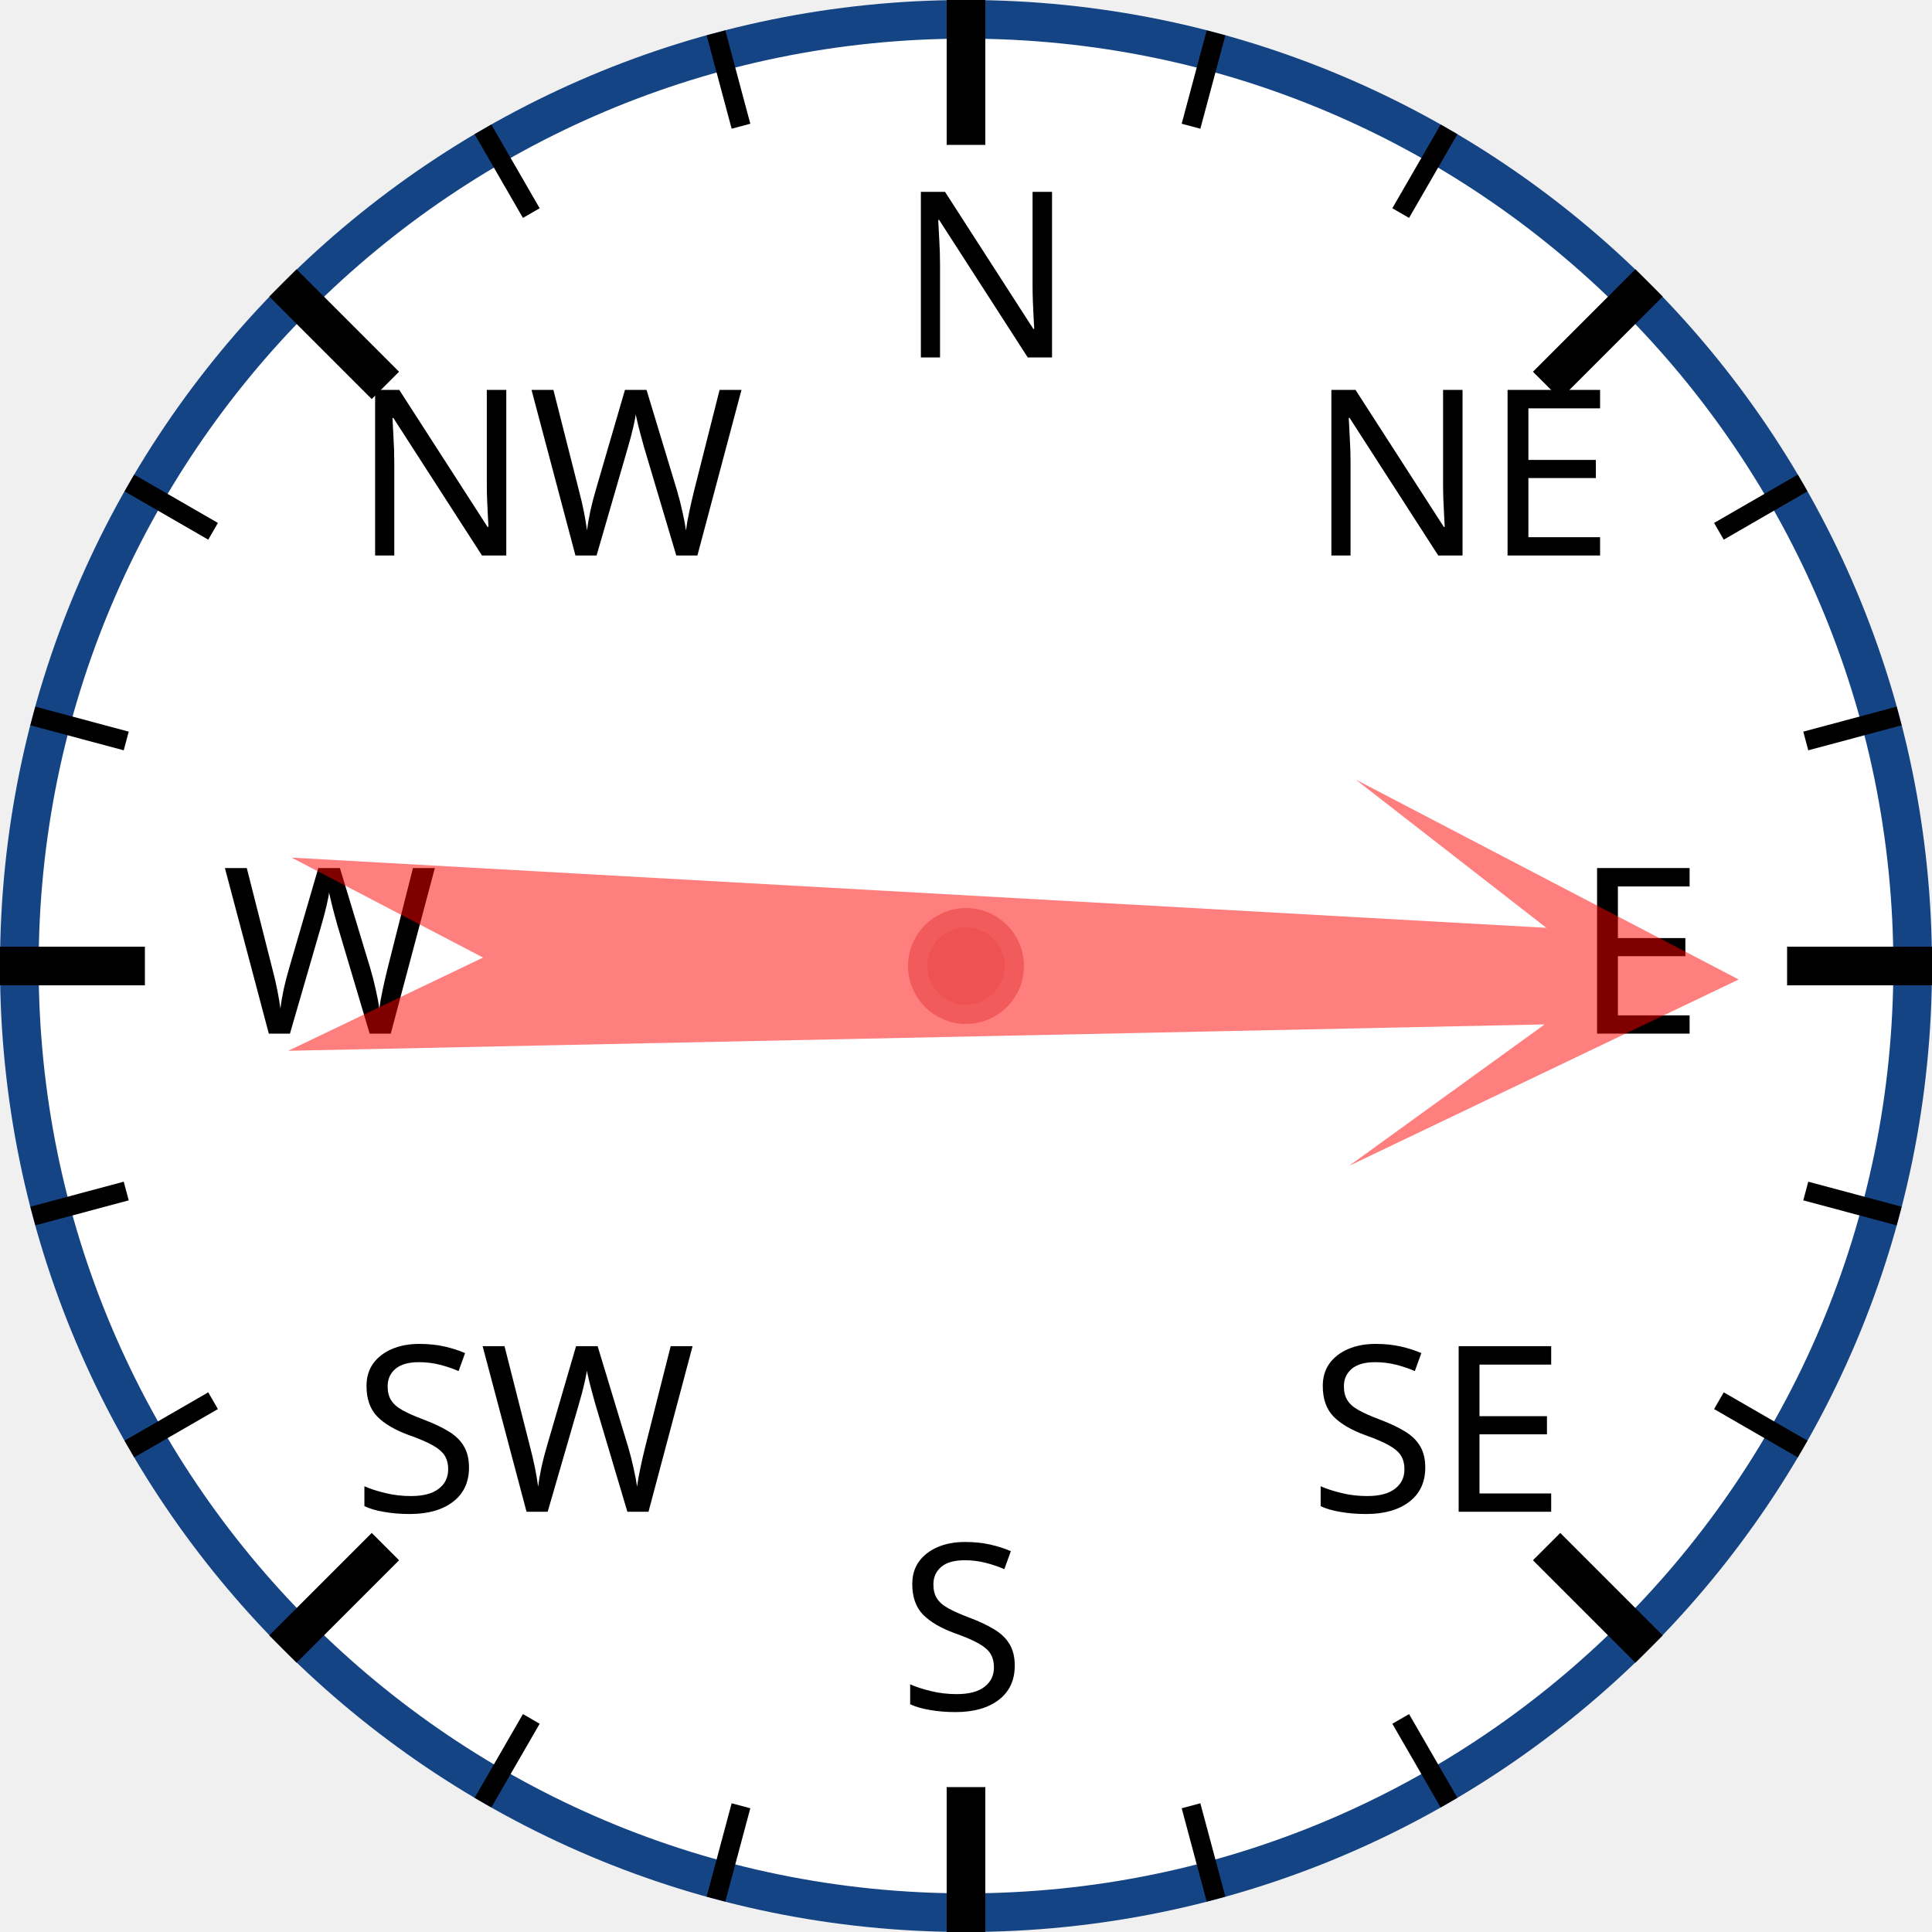
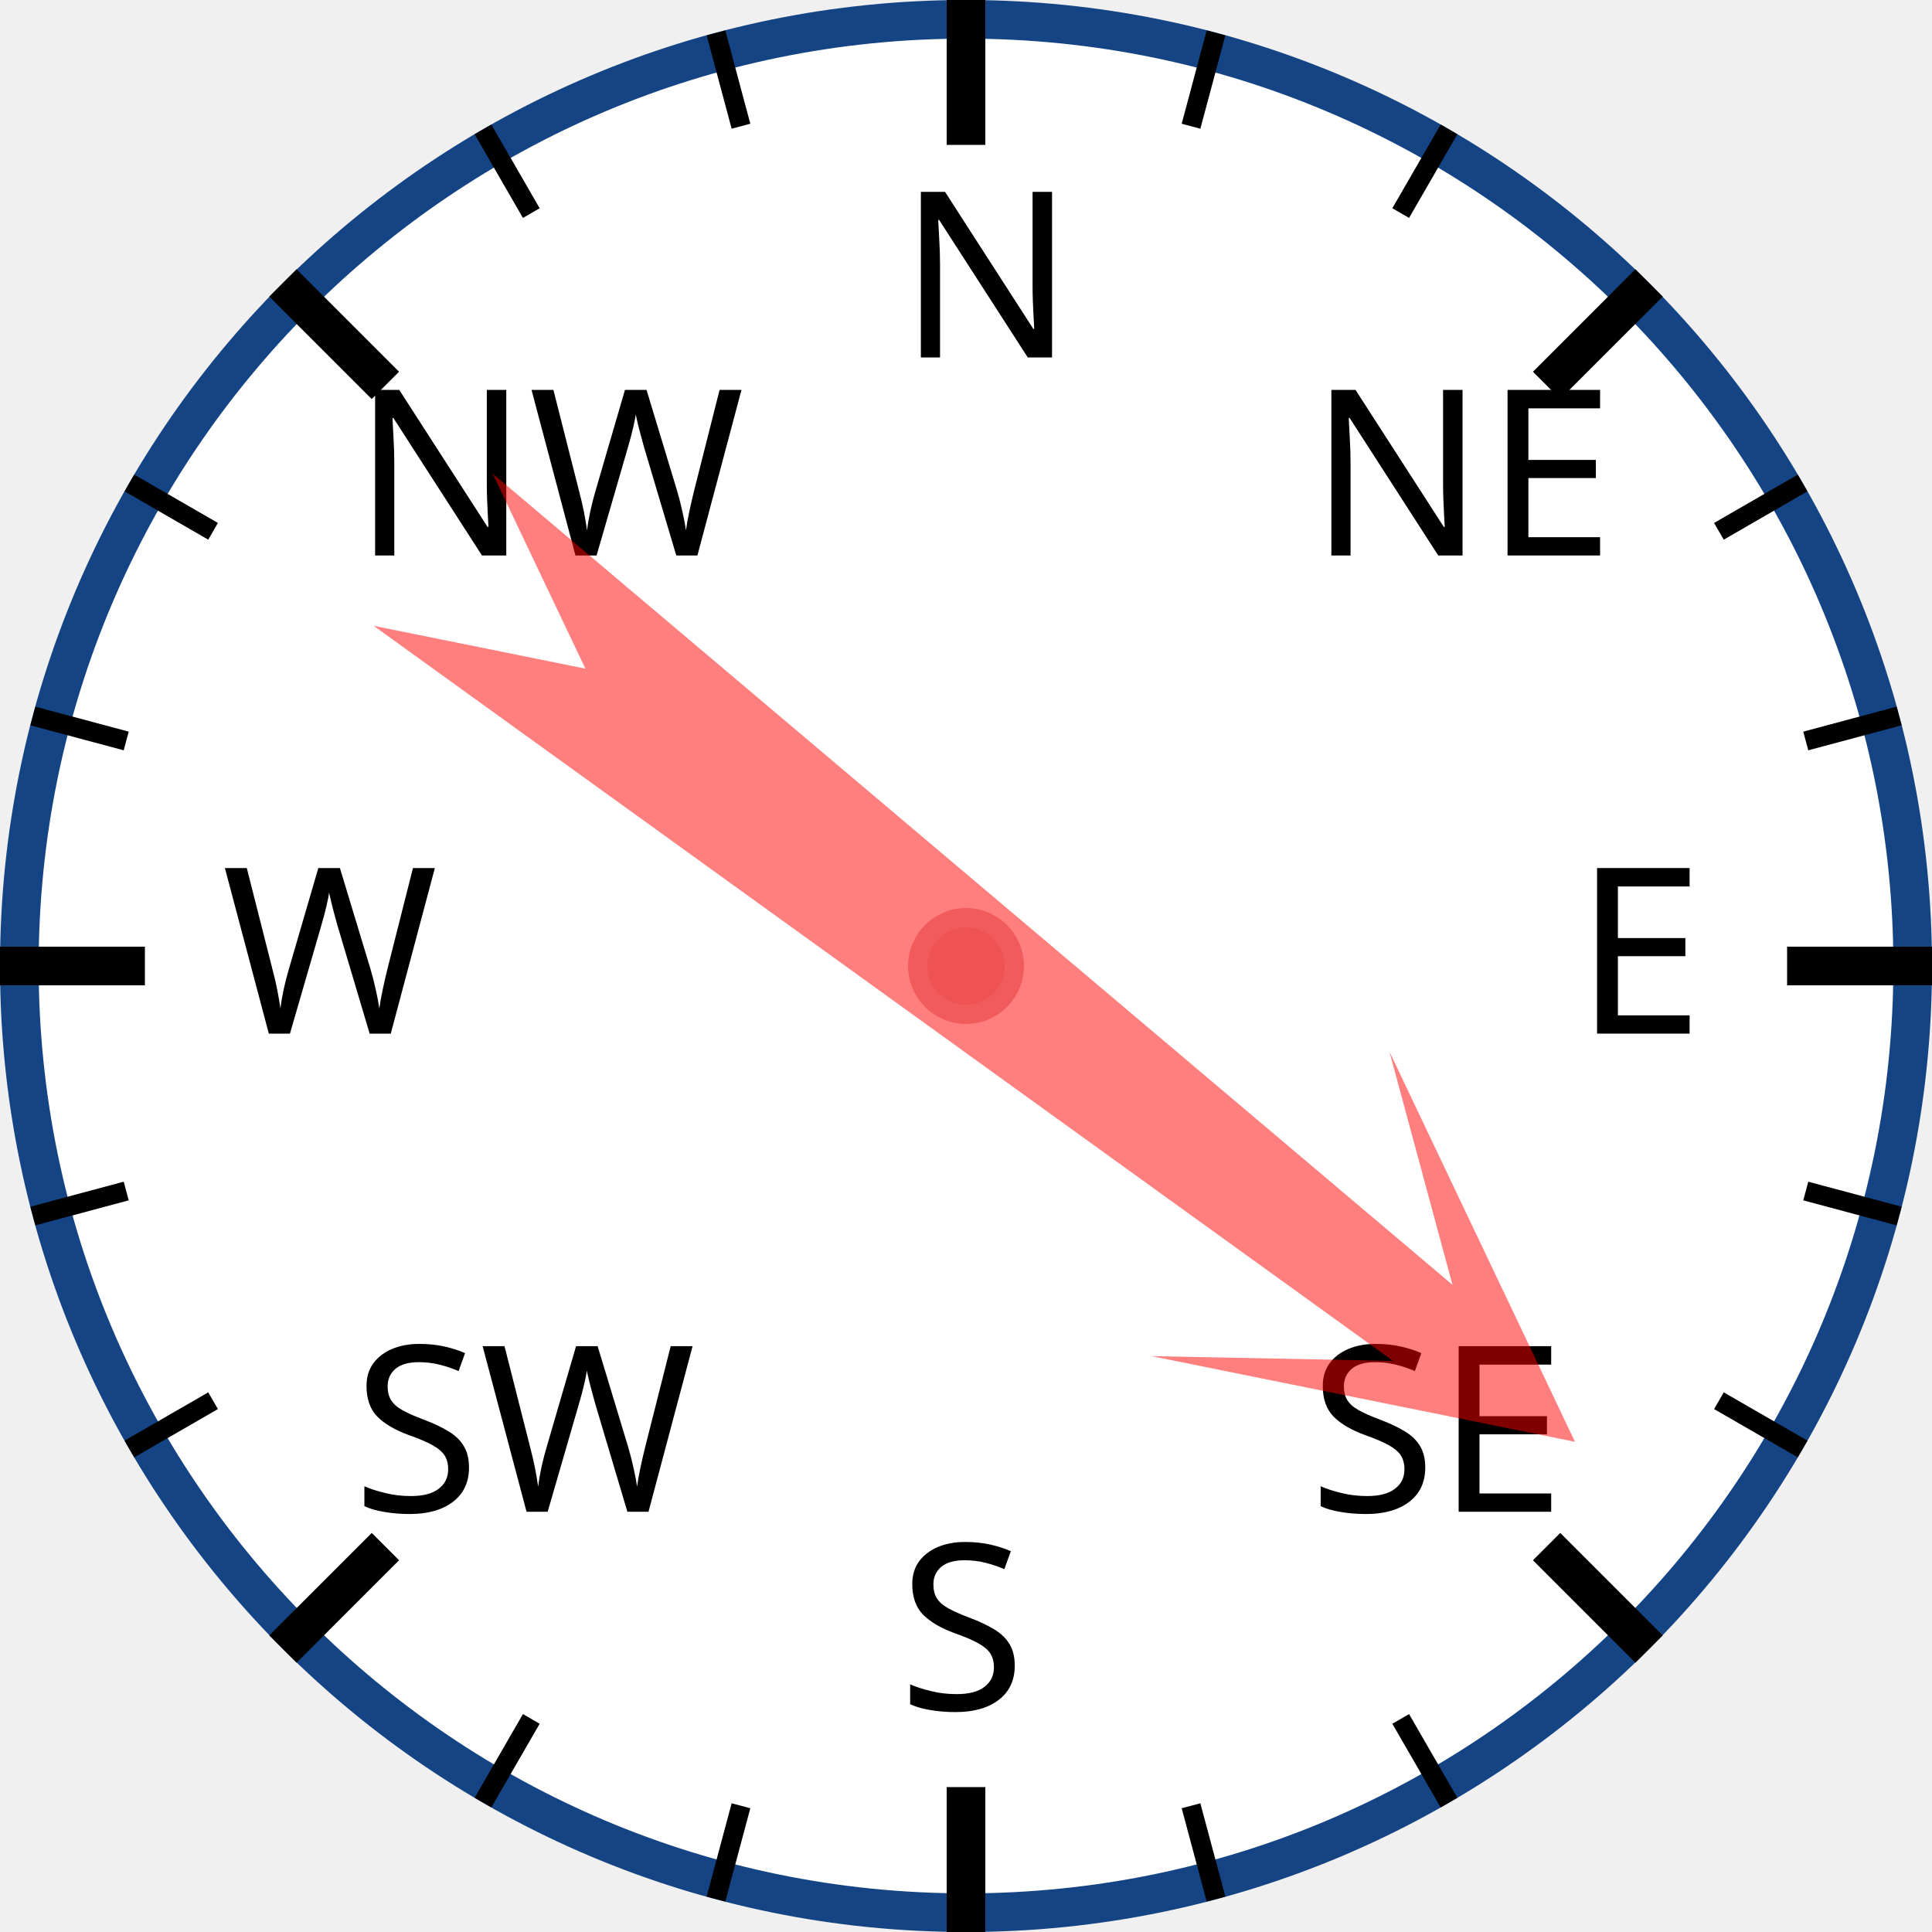
<svg xmlns="http://www.w3.org/2000/svg" width="120px" height="120px" viewBox="0 0 200 200">
  <circle cx="100" cy="100" r="98" style="fill: white; stroke: #154485; stroke-width: 4;" />
  <text x="93.0" y="37.0" style="font-family: sans-serif; font-size: 18pt;">N</text>
  <line x1="100.0" y1="0.0" x2="100.0" y2="15.0" style="stroke: black; stroke-width: 4;" />
  <line x1="74.118" y1="3.407" x2="76.706" y2="13.067" style="stroke: black; stroke-width: 2;" />
  <line x1="50" y1="13.397" x2="55" y2="22.058" style="stroke: black; stroke-width: 2;" />
  <text x="36.503" y="57.503" style="font-family: sans-serif; font-size: 18pt;">NW</text>
  <line x1="29.289" y1="29.289" x2="39.896" y2="39.896" style="stroke: black; stroke-width: 4;" />
  <line x1="13.397" y1="50" x2="22.058" y2="55" style="stroke: black; stroke-width: 2;" />
  <line x1="3.407" y1="74.118" x2="13.067" y2="76.706" style="stroke: black; stroke-width: 2;" />
  <text x="23.0" y="107.0" style="font-family: sans-serif; font-size: 18pt;">W</text>
  <line x1="0.0" y1="100.0" x2="15.0" y2="100.0" style="stroke: black; stroke-width: 4;" />
  <line x1="3.407" y1="125.882" x2="13.067" y2="123.294" style="stroke: black; stroke-width: 2;" />
  <line x1="13.397" y1="150" x2="22.058" y2="145" style="stroke: black; stroke-width: 2;" />
  <text x="36.503" y="156.497" style="font-family: sans-serif; font-size: 18pt;">SW</text>
  <line x1="29.289" y1="170.711" x2="39.896" y2="160.104" style="stroke: black; stroke-width: 4;" />
  <line x1="50" y1="186.603" x2="55" y2="177.942" style="stroke: black; stroke-width: 2;" />
  <line x1="74.118" y1="196.593" x2="76.706" y2="186.933" style="stroke: black; stroke-width: 2;" />
  <text x="93" y="177.0" style="font-family: sans-serif; font-size: 18pt;">S</text>
  <line x1="100" y1="200.0" x2="100" y2="185.0" style="stroke: black; stroke-width: 4;" />
  <line x1="125.882" y1="196.593" x2="123.294" y2="186.933" style="stroke: black; stroke-width: 2;" />
  <line x1="150.0" y1="186.603" x2="145.0" y2="177.942" style="stroke: black; stroke-width: 2;" />
  <text x="135.497" y="156.497" style="font-family: sans-serif; font-size: 18pt;">SE</text>
  <line x1="170.711" y1="170.711" x2="160.104" y2="160.104" style="stroke: black; stroke-width: 4;" />
  <line x1="186.603" y1="150" x2="177.942" y2="145" style="stroke: black; stroke-width: 2;" />
  <line x1="196.593" y1="125.882" x2="186.933" y2="123.294" style="stroke: black; stroke-width: 2;" />
  <text x="163.0" y="107" style="font-family: sans-serif; font-size: 18pt;">E</text>
  <line x1="200.0" y1="100" x2="185.0" y2="100" style="stroke: black; stroke-width: 4;" />
  <line x1="196.593" y1="74.118" x2="186.933" y2="76.706" style="stroke: black; stroke-width: 2;" />
  <line x1="186.603" y1="50" x2="177.942" y2="55" style="stroke: black; stroke-width: 2;" />
  <text x="135.497" y="57.503" style="font-family: sans-serif; font-size: 18pt;">NE</text>
  <line x1="170.711" y1="29.289" x2="160.104" y2="39.896" style="stroke: black; stroke-width: 4;" />
  <line x1="150" y1="13.397" x2="145" y2="22.058" style="stroke: black; stroke-width: 2;" />
  <line x1="125.882" y1="3.407" x2="123.294" y2="13.067" style="stroke: black; stroke-width: 2;" />
-   <polygon points="100 20 120 60 105 40 110 170 100 150 90 170 95 40 80 60" style="fill: red; fill-opacity: 0.5;" transform="rotate(91,100,100)" />
+   <polygon points="100 20 120 60 105 40 110 170 100 150 90 170 95 40 80 60" style="fill: red; fill-opacity: 0.5;" transform="rotate(128,100,100)" />
  <circle cx="100" cy="100" r="5" style="fill: #EE5252; stroke: #F25B5B; stroke-width: 2;" />
</svg>
